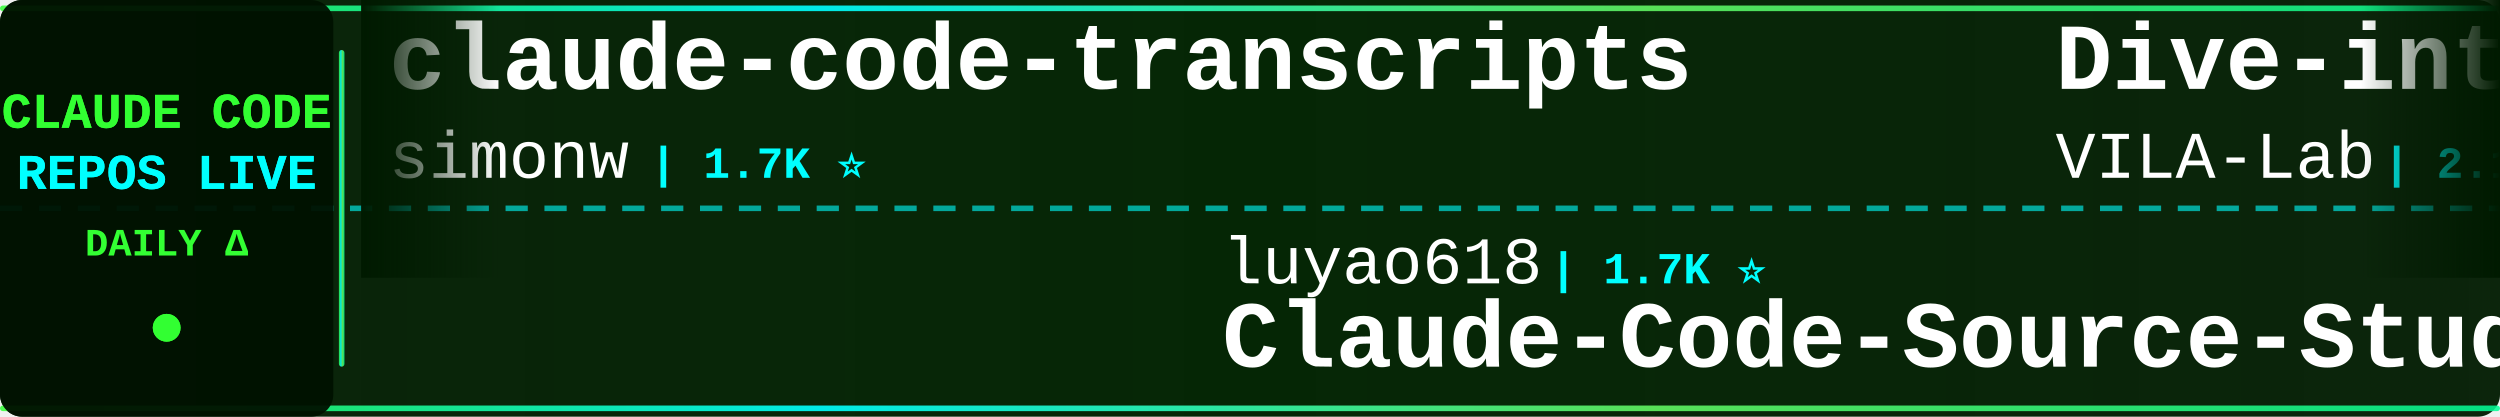
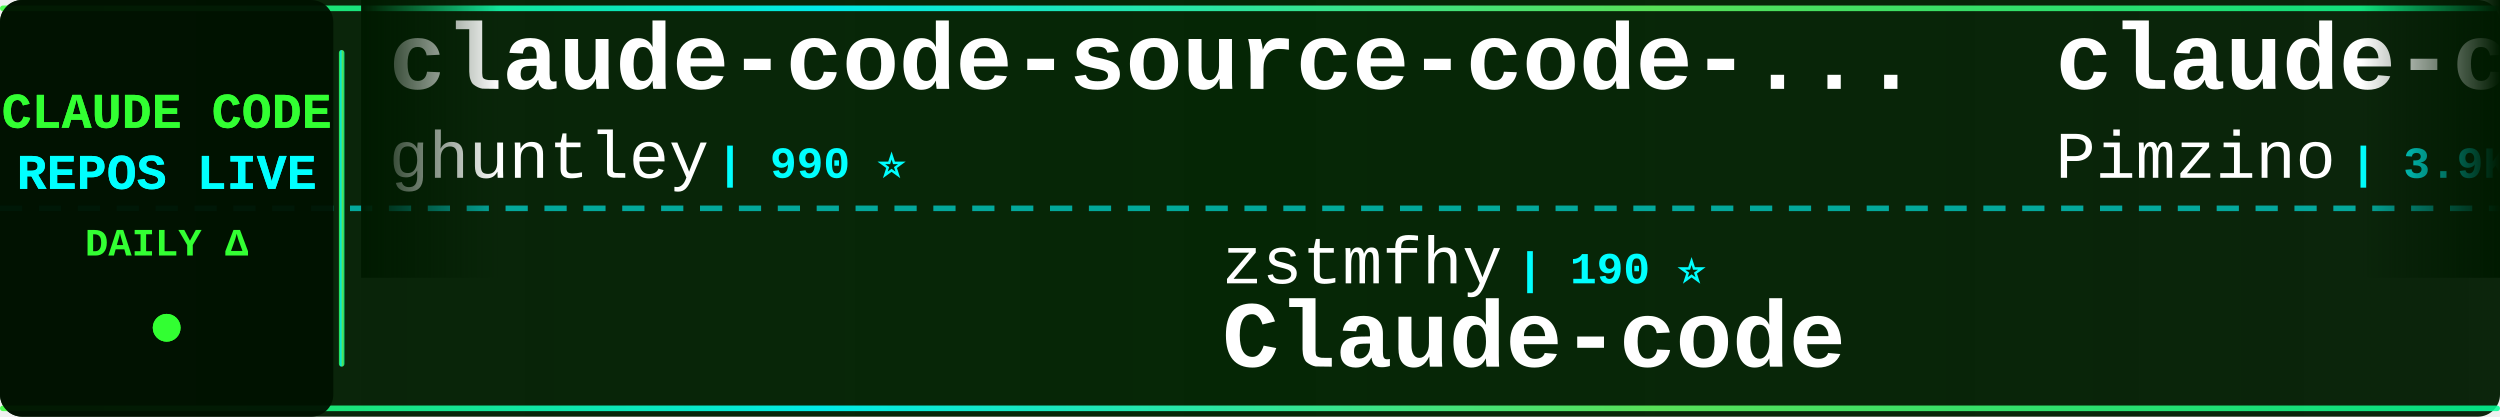
<svg xmlns="http://www.w3.org/2000/svg" width="900" height="150">
  <defs>
    <linearGradient id="tickerBg" x1="0%" y1="0%" x2="100%" y2="0%">
      <stop offset="0%" style="stop-color:#001a00;stop-opacity:0.95" />
      <stop offset="50%" style="stop-color:#002200;stop-opacity:0.98" />
      <stop offset="100%" style="stop-color:#001a00;stop-opacity:0.95" />
    </linearGradient>
    <linearGradient id="borderGrad" x1="0%" y1="0%" x2="100%" y2="0%">
      <stop offset="0%" style="stop-color:#33ff33;stop-opacity:0.85">
        <animate attributeName="stop-opacity" values="0.85;1;0.85" dur="2s" repeatCount="indefinite" />
      </stop>
      <stop offset="33%" style="stop-color:#00ffff;stop-opacity:0.9">
        <animate attributeName="stop-opacity" values="0.9;1;0.9" dur="2.2s" repeatCount="indefinite" />
      </stop>
      <stop offset="66%" style="stop-color:#66ff66;stop-opacity:0.85">
        <animate attributeName="stop-opacity" values="0.85;1;0.85" dur="1.8s" repeatCount="indefinite" />
      </stop>
      <stop offset="100%" style="stop-color:#00ff99;stop-opacity:0.85">
        <animate attributeName="stop-opacity" values="0.85;1;0.85" dur="2s" repeatCount="indefinite" />
      </stop>
    </linearGradient>
    <filter id="textGlow">
      <feGaussianBlur stdDeviation="0.1" result="coloredBlur" />
      <feMerge>
        <feMergeNode in="coloredBlur" />
        <feMergeNode in="SourceGraphic" />
      </feMerge>
    </filter>
    <filter id="metricGlow">
      <feGaussianBlur stdDeviation="0.2" result="coloredBlur" />
      <feMerge>
        <feMergeNode in="coloredBlur" />
        <feMergeNode in="SourceGraphic" />
      </feMerge>
    </filter>
    <linearGradient id="leftFade" x1="0%" y1="0%" x2="100%" y2="0%">
      <stop offset="0%" style="stop-color:#001a00;stop-opacity:1" />
      <stop offset="100%" style="stop-color:#001a00;stop-opacity:0" />
    </linearGradient>
    <linearGradient id="rightFade" x1="0%" y1="0%" x2="100%" y2="0%">
      <stop offset="0%" style="stop-color:#001a00;stop-opacity:0" />
      <stop offset="100%" style="stop-color:#001a00;stop-opacity:1" />
    </linearGradient>
  </defs>
  <rect width="900" height="150" fill="url(#tickerBg)" rx="8" />
  <rect x="0" y="2" width="900" height="2" fill="url(#borderGrad)" rx="1" />
  <rect x="0" y="146" width="900" height="2" fill="url(#borderGrad)" rx="1" />
  <line x1="0" y1="75" x2="900" y2="75" stroke="#00ffff" stroke-width="2" stroke-dasharray="8 6" opacity="0.6" />
  <rect x="0" y="0" width="120" height="150" fill="#001100" opacity="0.95" rx="8" />
  <text x="60" y="46" font-family="'Courier New', monospace" font-size="18" font-weight="bold" fill="#33ff33" text-anchor="middle" filter="url(#textGlow)">
    CLAUDE CODE
  </text>
  <text x="60" y="68" font-family="'Courier New', monospace" font-size="18" font-weight="bold" fill="#00ffff" text-anchor="middle" filter="url(#textGlow)">
    REPOS LIVE
  </text>
  <text x="60" y="92" font-family="'Courier New', monospace" font-size="14" font-weight="bold" fill="#33ff33" text-anchor="middle">
    DAILY Δ
  </text>
  <circle cx="60" cy="118" r="5" fill="#33ff33" filter="url(#metricGlow)">
    <animate attributeName="r" values="4;6;4" dur="1.5s" repeatCount="indefinite" />
    <animate attributeName="opacity" values="0.6;1;0.6" dur="1.5s" repeatCount="indefinite" />
  </circle>
  <rect x="122" y="18" width="2" height="114" fill="url(#borderGrad)" rx="1" />
  <clipPath id="tickerClip">
    <rect x="130" y="0" width="770" height="150" />
  </clipPath>
  <g clip-path="url(#tickerClip)">
    <g id="tickerItems">
      <animateTransform attributeName="transform" attributeType="XML" type="translate" from="0 0" to="-3000 0" dur="54s" repeatCount="indefinite" />
      <g transform="translate(0, 0)">
-         <text x="140" y="32" font-family="'Courier New', monospace" font-size="34" font-weight="bold" fill="#ffffff">claude-code-transcripts</text>
-         <text x="140" y="64" font-family="'Courier New', monospace" font-size="24" font-weight="normal" fill="#ffffff" opacity="1.0">simonw</text>
-         <text x="234" y="64" font-family="'Courier New', monospace" font-size="16" font-weight="bold" fill="#00ffff"> | 1.7K ⭐</text>
+         <text x="140" y="32" font-family="'Courier New', monospace" font-size="34" font-weight="bold" fill="#ffffff">claude-code-source-code-...</text>
+         <text x="140" y="64" font-family="'Courier New', monospace" font-size="24" font-weight="normal" fill="#ffffff" opacity="1.0">ghuntley</text>
+         <text x="258" y="64" font-family="'Courier New', monospace" font-size="16" font-weight="bold" fill="#00ffff"> | 990 ⭐</text>
      </g>
      <g transform="translate(300, 0)">
-         <text x="140" y="102" font-family="'Courier New', monospace" font-size="24" font-weight="normal" fill="#ffffff" opacity="1.0">luyao618</text>
-         <text x="258" y="102" font-family="'Courier New', monospace" font-size="16" font-weight="bold" fill="#00ffff"> | 1.7K ⭐</text>
-         <text x="140" y="132" font-family="'Courier New', monospace" font-size="34" font-weight="bold" fill="#ffffff">Claude-Code-Source-Study</text>
+         <text x="140" y="102" font-family="'Courier New', monospace" font-size="24" font-weight="normal" fill="#ffffff" opacity="1.0">zstmfhy</text>
+         <text x="246" y="102" font-family="'Courier New', monospace" font-size="16" font-weight="bold" fill="#00ffff"> | 190 ⭐</text>
+         <text x="140" y="132" font-family="'Courier New', monospace" font-size="34" font-weight="bold" fill="#ffffff">Claude-code</text>
      </g>
      <g transform="translate(600, 0)">
+         <text x="140" y="32" font-family="'Courier New', monospace" font-size="34" font-weight="bold" fill="#ffffff">claude-code-spec-workflo...</text>
+         <text x="140" y="64" font-family="'Courier New', monospace" font-size="24" font-weight="normal" fill="#ffffff" opacity="1.0">Pimzino</text>
+         <text x="246" y="64" font-family="'Courier New', monospace" font-size="16" font-weight="bold" fill="#00ffff"> | 3.9K ⭐</text>
+       </g>
+       <g transform="translate(900, 0)">
+         <text x="140" y="102" font-family="'Courier New', monospace" font-size="24" font-weight="normal" fill="#ffffff" opacity="1.0">Chachamaru127</text>
+         <text x="318" y="102" font-family="'Courier New', monospace" font-size="16" font-weight="bold" fill="#00ffff"> | 3.1K ⭐ +1</text>
+         <text x="140" y="132" font-family="'Courier New', monospace" font-size="34" font-weight="bold" fill="#ffffff">claude-code-harness</text>
+       </g>
+       <g transform="translate(1200, 0)">
+         <text x="140" y="32" font-family="'Courier New', monospace" font-size="34" font-weight="bold" fill="#ffffff">claude-code-hooks-master...</text>
+         <text x="140" y="64" font-family="'Courier New', monospace" font-size="24" font-weight="normal" fill="#ffffff" opacity="1.0">disler</text>
+         <text x="234" y="64" font-family="'Courier New', monospace" font-size="16" font-weight="bold" fill="#00ffff"> | 3.9K ⭐</text>
+       </g>
+       <g transform="translate(1500, 0)">
+         <text x="140" y="102" font-family="'Courier New', monospace" font-size="24" font-weight="normal" fill="#ffffff" opacity="1.0">nicedreamzapp</text>
+         <text x="318" y="102" font-family="'Courier New', monospace" font-size="16" font-weight="bold" fill="#00ffff"> | 3.2K ⭐ +1</text>
+         <text x="140" y="132" font-family="'Courier New', monospace" font-size="34" font-weight="bold" fill="#ffffff">claude-code-local</text>
+       </g>
+       <g transform="translate(1800, 0)">
+         <text x="140" y="32" font-family="'Courier New', monospace" font-size="34" font-weight="bold" fill="#ffffff">sc-claude-code-files</text>
+         <text x="140" y="64" font-family="'Courier New', monospace" font-size="24" font-weight="normal" fill="#ffffff" opacity="1.0">https-deeplearning-ai</text>
+         <text x="414" y="64" font-family="'Courier New', monospace" font-size="16" font-weight="bold" fill="#00ffff"> | 544 ⭐</text>
+       </g>
+       <g transform="translate(2100, 0)">
+         <text x="140" y="102" font-family="'Courier New', monospace" font-size="24" font-weight="normal" fill="#ffffff" opacity="1.0">disler</text>
+         <text x="234" y="102" font-family="'Courier New', monospace" font-size="16" font-weight="bold" fill="#00ffff"> | 1.6K ⭐ +1</text>
+         <text x="140" y="132" font-family="'Courier New', monospace" font-size="34" font-weight="bold" fill="#ffffff">pi-vs-claude-code</text>
+       </g>
+       <g transform="translate(2400, 0)">
        <text x="140" y="32" font-family="'Courier New', monospace" font-size="34" font-weight="bold" fill="#ffffff">Dive-into-Claude-Code</text>
        <text x="140" y="64" font-family="'Courier New', monospace" font-size="24" font-weight="normal" fill="#ffffff" opacity="1.0">VILA-Lab</text>
        <text x="258" y="64" font-family="'Courier New', monospace" font-size="16" font-weight="bold" fill="#00ffff"> | 2.1K ⭐</text>
      </g>
-       <g transform="translate(900, 0)">
-         <text x="140" y="102" font-family="'Courier New', monospace" font-size="24" font-weight="normal" fill="#ffffff" opacity="1.0">disler</text>
-         <text x="234" y="102" font-family="'Courier New', monospace" font-size="16" font-weight="bold" fill="#00ffff"> | 3.9K ⭐ +1</text>
-         <text x="140" y="132" font-family="'Courier New', monospace" font-size="34" font-weight="bold" fill="#ffffff">claude-code-hooks-master...</text>
-       </g>
-       <g transform="translate(1200, 0)">
-         <text x="140" y="32" font-family="'Courier New', monospace" font-size="34" font-weight="bold" fill="#ffffff">claude-code-action</text>
-         <text x="140" y="64" font-family="'Courier New', monospace" font-size="24" font-weight="normal" fill="#ffffff" opacity="1.0">anthropics</text>
-         <text x="282" y="64" font-family="'Courier New', monospace" font-size="16" font-weight="bold" fill="#00ffff"> | 8.7K ⭐ +1</text>
-       </g>
-       <g transform="translate(1500, 0)">
-         <text x="140" y="102" font-family="'Courier New', monospace" font-size="24" font-weight="normal" fill="#ffffff" opacity="1.0">affaan-m</text>
-         <text x="258" y="102" font-family="'Courier New', monospace" font-size="16" font-weight="bold" fill="#00ffff"> | 243.2K ⭐ +32</text>
-         <text x="140" y="132" font-family="'Courier New', monospace" font-size="34" font-weight="bold" fill="#ffffff">ECC</text>
-       </g>
-       <g transform="translate(1800, 0)">
-         <text x="140" y="32" font-family="'Courier New', monospace" font-size="34" font-weight="bold" fill="#ffffff">claude-code-base-action</text>
-         <text x="140" y="64" font-family="'Courier New', monospace" font-size="24" font-weight="normal" fill="#ffffff" opacity="1.0">anthropics</text>
-         <text x="282" y="64" font-family="'Courier New', monospace" font-size="16" font-weight="bold" fill="#00ffff"> | 957 ⭐ +1</text>
-       </g>
-       <g transform="translate(2100, 0)">
-         <text x="140" y="102" font-family="'Courier New', monospace" font-size="24" font-weight="normal" fill="#ffffff" opacity="1.0">VoltAgent</text>
-         <text x="270" y="102" font-family="'Courier New', monospace" font-size="16" font-weight="bold" fill="#00ffff"> | 24.6K ⭐ +5</text>
-         <text x="140" y="132" font-family="'Courier New', monospace" font-size="34" font-weight="bold" fill="#ffffff">awesome-claude-code-suba...</text>
-       </g>
-       <g transform="translate(2400, 0)">
-         <text x="140" y="32" font-family="'Courier New', monospace" font-size="34" font-weight="bold" fill="#ffffff">claude-code-templates</text>
-         <text x="140" y="64" font-family="'Courier New', monospace" font-size="24" font-weight="normal" fill="#ffffff" opacity="1.0">davila7</text>
-         <text x="246" y="64" font-family="'Courier New', monospace" font-size="16" font-weight="bold" fill="#00ffff"> | 30.4K ⭐ +1</text>
-       </g>
      <g transform="translate(2700, 0)">
-         <text x="140" y="102" font-family="'Courier New', monospace" font-size="24" font-weight="normal" fill="#ffffff" opacity="1.0">xu-xiang</text>
-         <text x="258" y="102" font-family="'Courier New', monospace" font-size="16" font-weight="bold" fill="#00ffff"> | 1.9K ⭐</text>
-         <text x="140" y="132" font-family="'Courier New', monospace" font-size="34" font-weight="bold" fill="#ffffff">everything-claude-code-z...</text>
+         <text x="140" y="102" font-family="'Courier New', monospace" font-size="24" font-weight="normal" fill="#ffffff" opacity="1.0">shareAI-lab</text>
+         <text x="294" y="102" font-family="'Courier New', monospace" font-size="16" font-weight="bold" fill="#00ffff"> | 75.3K ⭐ +15</text>
+         <text x="140" y="132" font-family="'Courier New', monospace" font-size="34" font-weight="bold" fill="#ffffff">learn-claude-code</text>
      </g>
      <g transform="translate(3000, 0)">
-         <text x="140" y="32" font-family="'Courier New', monospace" font-size="34" font-weight="bold" fill="#ffffff">claude-code-transcripts</text>
-         <text x="140" y="64" font-family="'Courier New', monospace" font-size="24" font-weight="normal" fill="#ffffff" opacity="1.0">simonw</text>
-         <text x="234" y="64" font-family="'Courier New', monospace" font-size="16" font-weight="bold" fill="#00ffff"> | 1.7K ⭐</text>
+         <text x="140" y="32" font-family="'Courier New', monospace" font-size="34" font-weight="bold" fill="#ffffff">claude-code-source-code-...</text>
+         <text x="140" y="64" font-family="'Courier New', monospace" font-size="24" font-weight="normal" fill="#ffffff" opacity="1.0">ghuntley</text>
+         <text x="258" y="64" font-family="'Courier New', monospace" font-size="16" font-weight="bold" fill="#00ffff"> | 990 ⭐</text>
      </g>
      <g transform="translate(3300, 0)">
-         <text x="140" y="102" font-family="'Courier New', monospace" font-size="24" font-weight="normal" fill="#ffffff" opacity="1.0">luyao618</text>
-         <text x="258" y="102" font-family="'Courier New', monospace" font-size="16" font-weight="bold" fill="#00ffff"> | 1.7K ⭐</text>
-         <text x="140" y="132" font-family="'Courier New', monospace" font-size="34" font-weight="bold" fill="#ffffff">Claude-Code-Source-Study</text>
+         <text x="140" y="102" font-family="'Courier New', monospace" font-size="24" font-weight="normal" fill="#ffffff" opacity="1.0">zstmfhy</text>
+         <text x="246" y="102" font-family="'Courier New', monospace" font-size="16" font-weight="bold" fill="#00ffff"> | 190 ⭐</text>
+         <text x="140" y="132" font-family="'Courier New', monospace" font-size="34" font-weight="bold" fill="#ffffff">Claude-code</text>
      </g>
      <g transform="translate(3600, 0)">
-         <text x="140" y="32" font-family="'Courier New', monospace" font-size="34" font-weight="bold" fill="#ffffff">Dive-into-Claude-Code</text>
-         <text x="140" y="64" font-family="'Courier New', monospace" font-size="24" font-weight="normal" fill="#ffffff" opacity="1.0">VILA-Lab</text>
-         <text x="258" y="64" font-family="'Courier New', monospace" font-size="16" font-weight="bold" fill="#00ffff"> | 2.1K ⭐</text>
+         <text x="140" y="32" font-family="'Courier New', monospace" font-size="34" font-weight="bold" fill="#ffffff">claude-code-spec-workflo...</text>
+         <text x="140" y="64" font-family="'Courier New', monospace" font-size="24" font-weight="normal" fill="#ffffff" opacity="1.0">Pimzino</text>
+         <text x="246" y="64" font-family="'Courier New', monospace" font-size="16" font-weight="bold" fill="#00ffff"> | 3.9K ⭐</text>
      </g>
      <g transform="translate(3900, 0)">
-         <text x="140" y="102" font-family="'Courier New', monospace" font-size="24" font-weight="normal" fill="#ffffff" opacity="1.0">disler</text>
-         <text x="234" y="102" font-family="'Courier New', monospace" font-size="16" font-weight="bold" fill="#00ffff"> | 3.9K ⭐ +1</text>
-         <text x="140" y="132" font-family="'Courier New', monospace" font-size="34" font-weight="bold" fill="#ffffff">claude-code-hooks-master...</text>
+         <text x="140" y="102" font-family="'Courier New', monospace" font-size="24" font-weight="normal" fill="#ffffff" opacity="1.0">Chachamaru127</text>
+         <text x="318" y="102" font-family="'Courier New', monospace" font-size="16" font-weight="bold" fill="#00ffff"> | 3.1K ⭐ +1</text>
+         <text x="140" y="132" font-family="'Courier New', monospace" font-size="34" font-weight="bold" fill="#ffffff">claude-code-harness</text>
      </g>
    </g>
  </g>
  <rect x="130" y="0" width="50" height="100" fill="url(#leftFade)" />
  <rect x="850" y="0" width="50" height="100" fill="url(#rightFade)" />
</svg>
